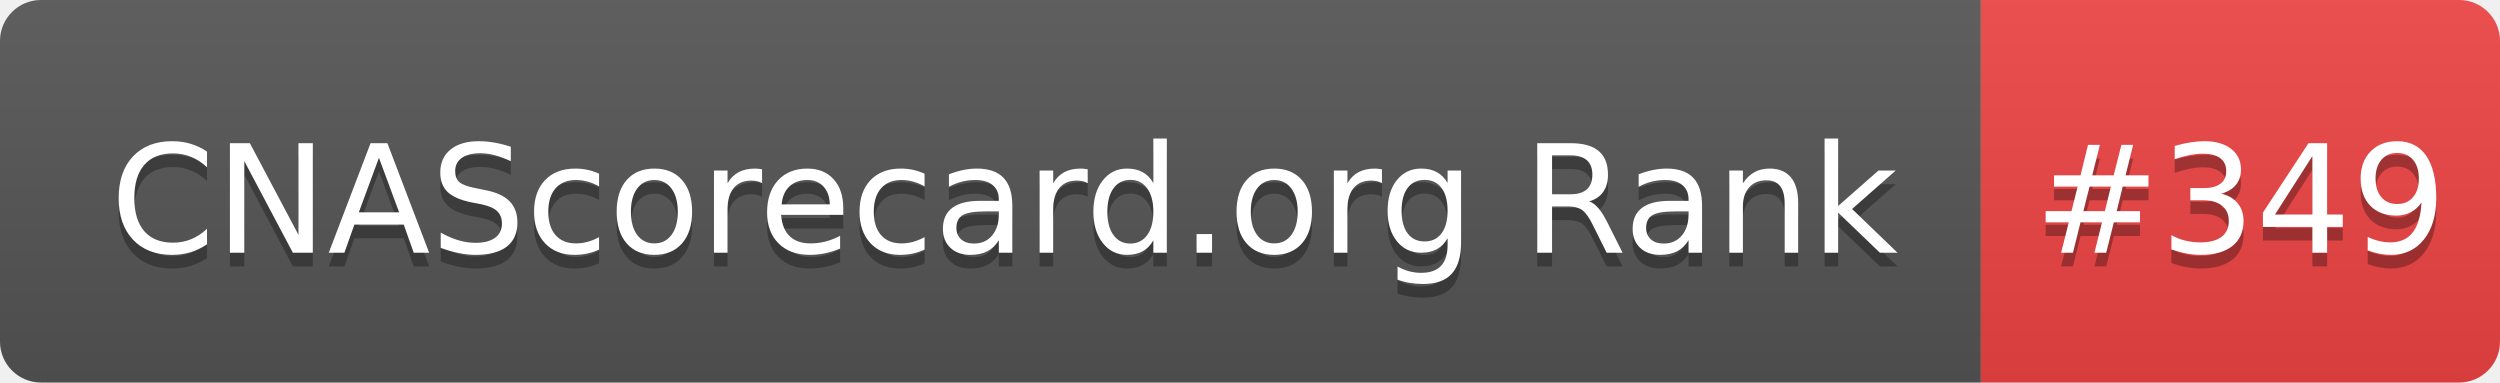
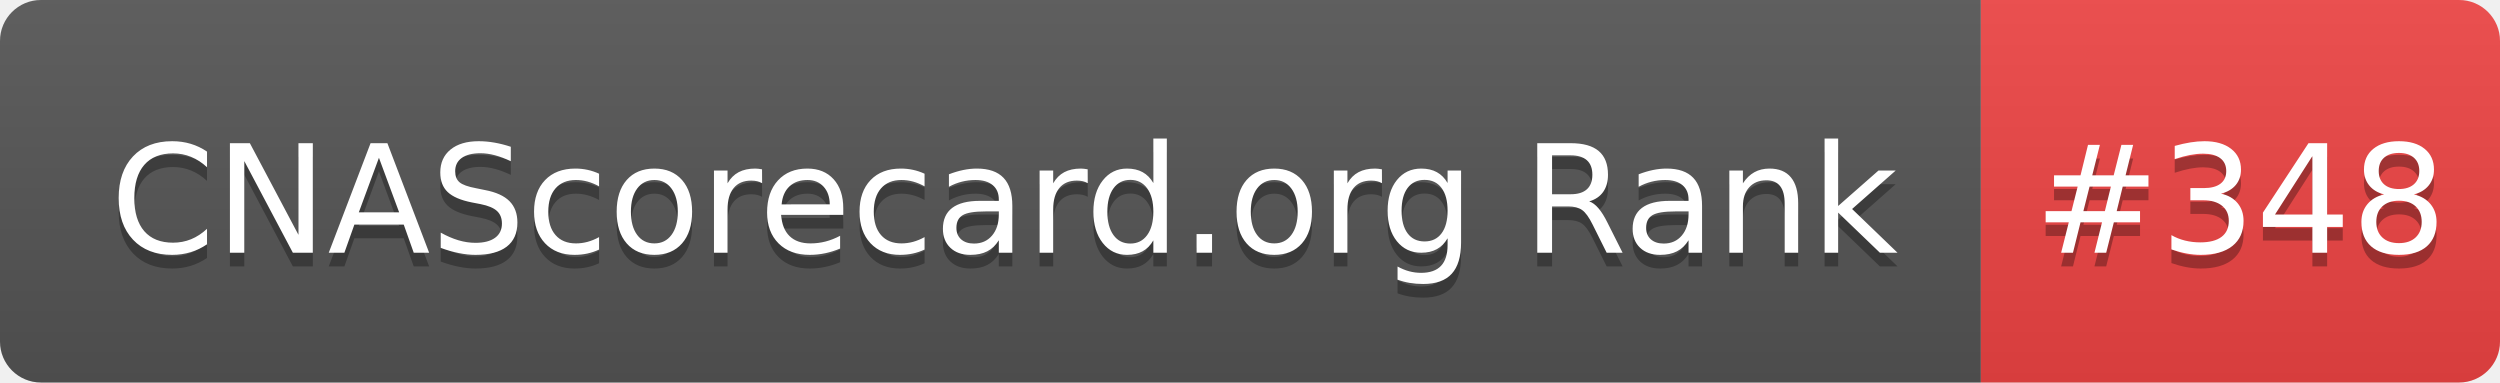
- <svg xmlns="http://www.w3.org/2000/svg" width="183" height="28" role="img" aria-label="CNAScorecard.org Rank: #349">
+ <svg xmlns="http://www.w3.org/2000/svg" width="183" height="28" role="img" aria-label="CNAScorecard.org Rank: #348">
  <linearGradient id="s" x2="0" y2="100%">
    <stop offset="0" stop-color="#bbb" stop-opacity=".1" />
    <stop offset="1" stop-opacity=".1" />
  </linearGradient>
  <clipPath id="r">
    <rect width="183" height="28" rx="3" fill="#fff" />
  </clipPath>
  <g clip-path="url(#r)">
    <rect width="145" height="28" fill="#555" />
    <rect x="145" width="38" height="28" fill="#EF4444" />
    <rect width="183" height="28" fill="url(#s)" />
  </g>
  <g fill="#fff" text-anchor="middle" font-family="Verdana,Geneva,DejaVu Sans,sans-serif" text-rendering="geometricPrecision" font-size="110">
    <text aria-hidden="true" x="735" y="195" fill="#010101" fill-opacity=".3" transform="scale(.1)" textLength="1350">CNAScorecard.org Rank</text>
    <text x="735" y="185" transform="scale(.1)" fill="#fff" textLength="1350">CNAScorecard.org Rank</text>
-     <text aria-hidden="true" x="1640" y="195" fill="#010101" fill-opacity=".3" transform="scale(.1)" textLength="280">#349</text>
-     <text x="1640" y="185" transform="scale(.1)" fill="#fff" textLength="280">#349</text>
+     <text aria-hidden="true" x="1640" y="195" fill="#010101" fill-opacity=".3" transform="scale(.1)" textLength="280">#348</text>
+     <text x="1640" y="185" transform="scale(.1)" fill="#fff" textLength="280">#348</text>
  </g>
</svg>
